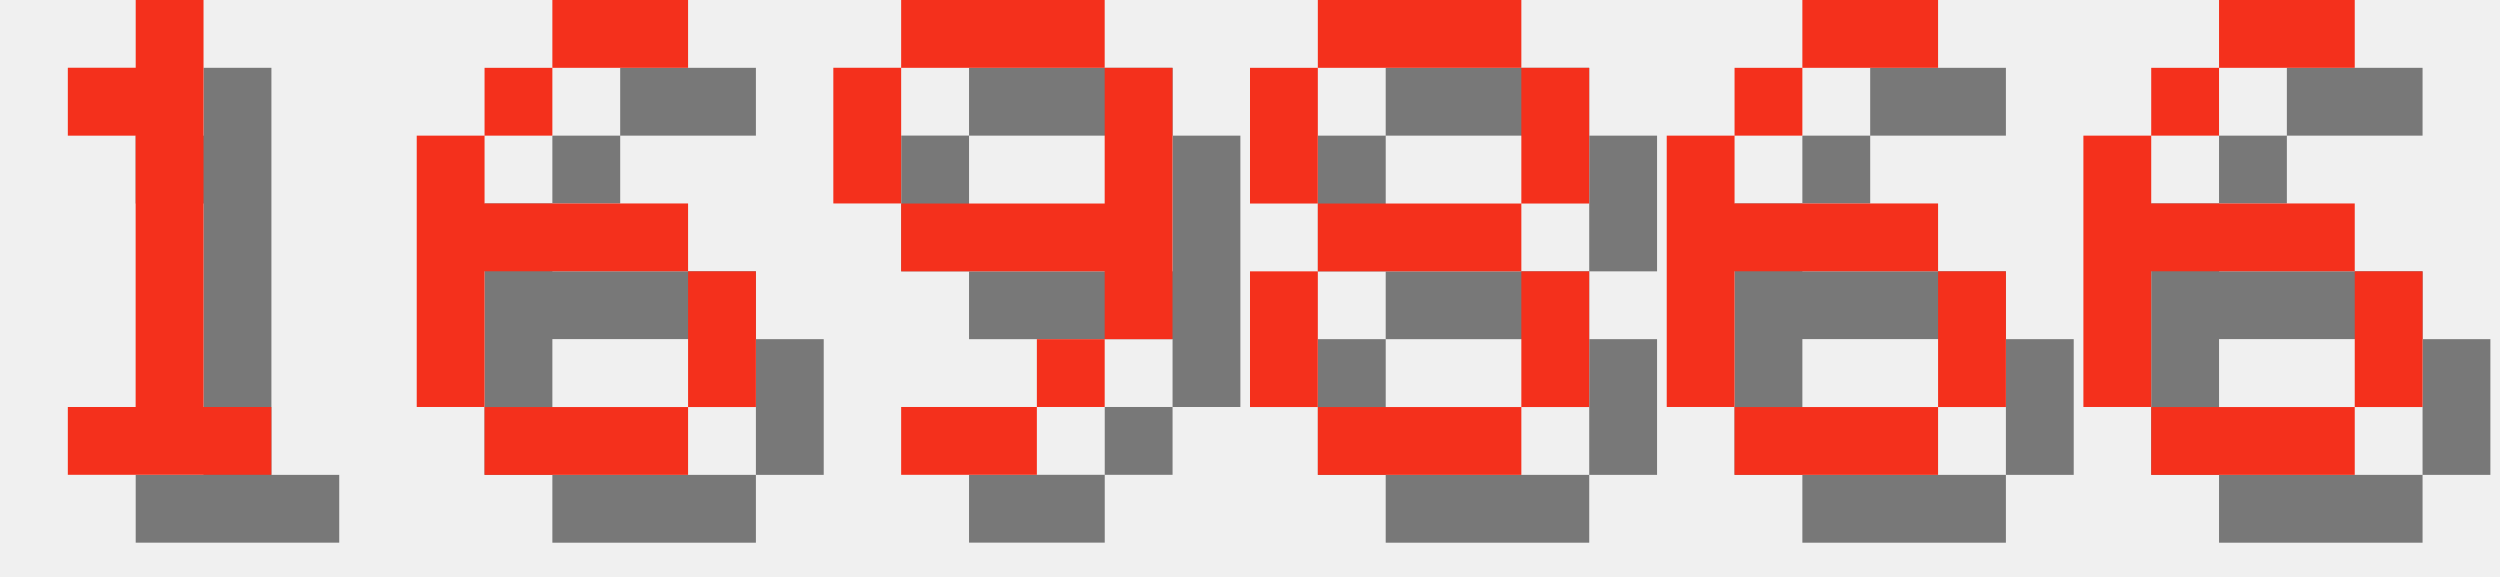
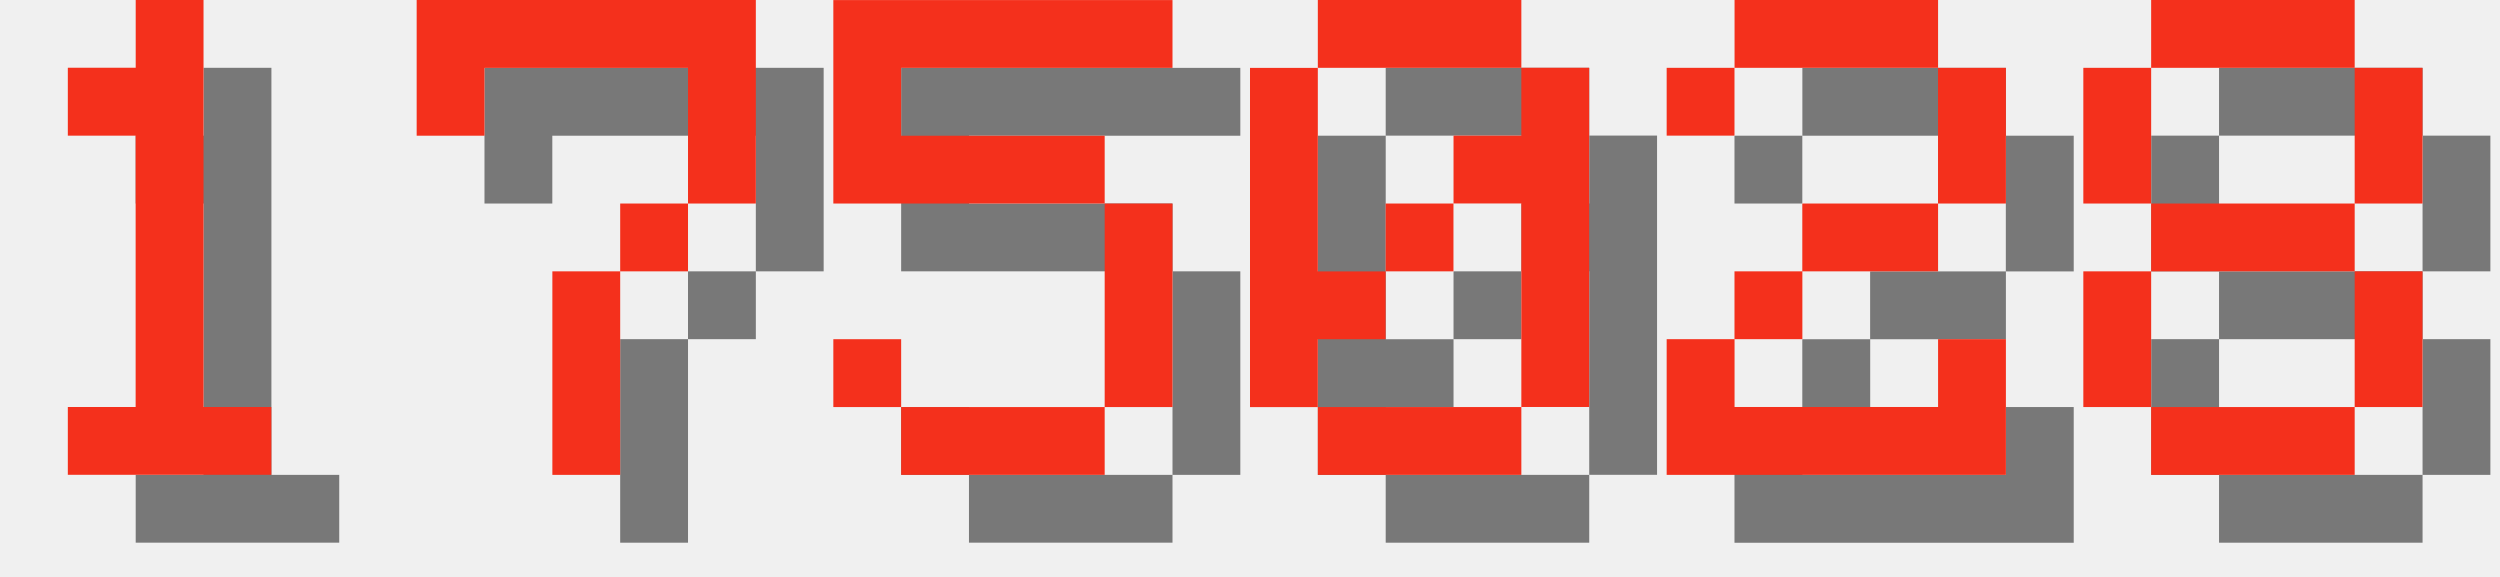
<svg xmlns="http://www.w3.org/2000/svg" version="1.1" width="156.0" height="36">
  <style>
        .text-foreground {
            fill: #F4301C;
        }
        .text-shadow {
            fill: #000000;
            fill-opacity: 0.5;
        }
    </style>
  <g class="digit" id="digit_1" transform="translate(0.0, 0), scale(4)">
    <path id="digit_1_shadow" class="text-shadow" d="m2.117 2.117v1.058h1.058v4.233h-1.058v1.058h3.175v-1.058h-1.058v-6.35h-1.058v1.058h-1.058z" fill-opacity=".5" style="paint-order:stroke fill markers" />
    <path id="digit_1_fg" class="text-foreground" d="m1.058 1.058v1.058h1.058v4.233h-1.058v1.058h3.175v-1.058h-1.058v-6.35h-1.058v1.058h-1.058z" fill="#fff" style="paint-order:stroke fill markers" />
  </g>
-   <g class="digit" id="digit_6" transform="translate(26.0, 0), scale(4)">
-     <path id="digit_6_shadow" class="text-shadow" d="m3.175 1.058v1.058h2.117v-1.058h-2.117zm0 1.058h-1.058v1.058h1.058v-1.058zm-1.058 1.058h-1.058v4.233h1.058v-2.117h3.175v-1.058h-3.175v-1.058zm3.175 2.117v2.117h1.058v-2.117h-1.058zm0 2.117h-3.175v1.058h3.175v-1.058z" fill-opacity=".5" style="paint-order:stroke fill markers" />
-     <path id="digit_6_fg" class="text-foreground" d="m2.117 0v1.058h2.117v-1.058h-2.117zm0 1.058h-1.058v1.058h1.058v-1.058zm-1.058 1.058h-1.058v4.233h1.058v-2.117h3.175v-1.058h-3.175v-1.058zm3.175 2.117v2.117h1.058v-2.117h-1.058zm0 2.117h-3.175v1.058h3.175v-1.058z" fill="#fff" style="paint-order:stroke fill markers" />
+   <g class="digit" id="digit_7" transform="translate(26.0, 0), scale(4)">
+     <path id="digit_7_shadow" class="text-shadow" d="m1.058 1.058 2e-6 2.117h1.058v-1.058h3.175v1.058l2e-7 1.058h-1.058v1.058h-1.058l4e-7 3.175 1.058 1e-7v-3.175h1.058v-1.058h1.058l5e-7 -1.058v-2.117z" fill-opacity=".5" style="paint-order:stroke fill markers" />
+     <path id="digit_7_fg" class="text-foreground" d="m0 0 2e-6 2.117h1.058v-1.058h3.175v1.058l2e-7 1.058h-1.058v1.058h-1.058l4e-7 3.175 1.058 1e-7v-3.175h1.058v-1.058h1.058l5e-7 -1.058v-2.117z" fill="#fff" style="paint-order:stroke fill markers" />
  </g>
-   <g class="digit" id="digit_9" transform="translate(52.0, 0), scale(4)">
-     <path id="digit_9_shadow" class="text-shadow" d="m2.117 1.058v1.058h3.175v-1.058h-3.175zm3.175 1.058v2.117h-3.175v1.058h3.175v1.058h1.058v-4.233h-1.058zm0 4.233h-1.058v1.058h1.058v-1.058zm-1.058 1.058h-2.117v1.058h2.117v-1.058zm-2.117-3.175v-2.117h-1.058v2.117h1.058z" fill-opacity=".5" style="paint-order:stroke fill markers" />
-     <path id="digit_9_fg" class="text-foreground" d="m1.058 0v1.058h3.175v-1.058h-3.175zm3.175 1.058v2.117h-3.175v1.058h3.175v1.058h1.058v-4.233h-1.058zm0 4.233h-1.058v1.058h1.058v-1.058zm-1.058 1.058h-2.117v1.058h2.117v-1.058zm-2.117-3.175v-2.117h-1.058v2.117h1.058z" fill="#fff" style="paint-order:stroke fill markers" />
+   <g class="digit" id="digit_5" transform="translate(52.0, 0), scale(4)">
+     <path id="digit_5_shadow" class="text-shadow" d="m1.058 1.058v3.175h4.233v3.175h-3.175v-1.058h-1.058v1.058h1.058v1.058h3.175v-1.058h1.058v-3.175h-1.058v-1.058h-3.175v-1.058h4.233v-1.058h-5.292z" fill-opacity=".5" style="paint-order:stroke fill markers" />
+     <path id="digit_5_fg" class="text-foreground" d="m0 0v3.175h4.233v3.175h-3.175v-1.058h-1.058v1.058h1.058v1.058h3.175v-1.058h1.058v-3.175h-1.058v-1.058h-3.175v-1.058h4.233v-1.058h-5.292z" fill="#fff" style="paint-order:stroke fill markers" />
  </g>
-   <g class="digit" id="digit_8" transform="translate(78.0, 0), scale(4)">
+   <g class="digit" id="digit_0" transform="translate(78.0, 0), scale(4)">
+     <path id="digit_0_shadow" class="text-shadow" d="m2.117 1.058v1.058h3.175v-1.058h-3.175zm3.175 1.058v1.058h-1.058v1.058h1.058v3.175h1.058v-5.292h-1.058zm0 5.292h-3.175v1.058h3.175v-1.058zm-3.175 0v-1.058h1.058v-1.058h-1.058v-3.175h-1.058v5.292h1.058zm1.058-2.117h1.058v-1.058h-1.058v1.058z" fill-opacity=".5" style="paint-order:stroke fill markers" />
+     <path id="digit_0_fg" class="text-foreground" d="m1.058 0v1.058h3.175v-1.058h-3.175zm3.175 1.058v1.058h-1.058v1.058h1.058v3.175h1.058v-5.292h-1.058zm0 5.292h-3.175v1.058h3.175v-1.058zm-3.175 0v-1.058h1.058v-1.058h-1.058v-3.175h-1.058v5.292h1.058zm1.058-2.117h1.058v-1.058h-1.058v1.058z" fill="#fff" style="paint-order:stroke fill markers" />
+   </g>
+   <g class="digit" id="digit_2" transform="translate(104.0, 0), scale(4)">
+     <path id="digit_2_shadow" class="text-shadow" d="m1.058 2.117v1.058h1.058v-1.058h3.175v2.117h-2.117v1.058h-1.058v1.058h-1.058v2.117h5.292v-2.117h-1.058v1.058h-3.175v-1.058h1.058v-1.058h2.117v-1.058h1.058v-2.117h-1.058v-1.058h-3.175v1.058h-1.058z" fill-opacity=".5" style="paint-order:stroke fill markers" />
+     <path id="digit_2_fg" class="text-foreground" d="m0 1.058v1.058h1.058v-1.058h3.175v2.117h-2.117v1.058h-1.058v1.058h-1.058v2.117h5.292v-2.117h-1.058v1.058h-3.175v-1.058h1.058v-1.058h2.117v-1.058h1.058v-2.117h-1.058v-1.058h-3.175v1.058h-1.058z" fill="#fff" style="paint-order:stroke fill markers" />
+   </g>
+   <g class="digit" id="digit_8" transform="translate(130.0, 0), scale(4)">
    <path id="digit_8_shadow" class="text-shadow" d="m2.117 1.058v1.058h3.175v-1.058h-3.175zm3.175 1.058v2.117h1.058v-2.117h-1.058zm0 2.117h-3.175v1.058h3.175v-1.058zm0 1.058v2.117h1.058v-2.117h-1.058zm0 2.117h-3.175v1.058h3.175v-1.058zm-3.175 0v-2.117h-1.058v2.117h1.058zm0-3.175v-2.117h-1.058v2.117h1.058z" fill-opacity=".5" style="paint-order:stroke fill markers" />
    <path id="digit_8_fg" class="text-foreground" d="m1.058 0v1.058h3.175v-1.058h-3.175zm3.175 1.058v2.117h1.058v-2.117h-1.058zm0 2.117h-3.175v1.058h3.175v-1.058zm0 1.058v2.117h1.058v-2.117h-1.058zm0 2.117h-3.175v1.058h3.175v-1.058zm-3.175 0v-2.117h-1.058v2.117h1.058zm0-3.175v-2.117h-1.058v2.117h1.058z" fill="#fff" style="paint-order:stroke fill markers" />
  </g>
-   <g class="digit" id="digit_6" transform="translate(104.0, 0), scale(4)">
-     <path id="digit_6_shadow" class="text-shadow" d="m3.175 1.058v1.058h2.117v-1.058h-2.117zm0 1.058h-1.058v1.058h1.058v-1.058zm-1.058 1.058h-1.058v4.233h1.058v-2.117h3.175v-1.058h-3.175v-1.058zm3.175 2.117v2.117h1.058v-2.117h-1.058zm0 2.117h-3.175v1.058h3.175v-1.058z" fill-opacity=".5" style="paint-order:stroke fill markers" />
-     <path id="digit_6_fg" class="text-foreground" d="m2.117 0v1.058h2.117v-1.058h-2.117zm0 1.058h-1.058v1.058h1.058v-1.058zm-1.058 1.058h-1.058v4.233h1.058v-2.117h3.175v-1.058h-3.175v-1.058zm3.175 2.117v2.117h1.058v-2.117h-1.058zm0 2.117h-3.175v1.058h3.175v-1.058z" fill="#fff" style="paint-order:stroke fill markers" />
-   </g>
-   <g class="digit" id="digit_6" transform="translate(130.0, 0), scale(4)">
-     <path id="digit_6_shadow" class="text-shadow" d="m3.175 1.058v1.058h2.117v-1.058h-2.117zm0 1.058h-1.058v1.058h1.058v-1.058zm-1.058 1.058h-1.058v4.233h1.058v-2.117h3.175v-1.058h-3.175v-1.058zm3.175 2.117v2.117h1.058v-2.117h-1.058zm0 2.117h-3.175v1.058h3.175v-1.058z" fill-opacity=".5" style="paint-order:stroke fill markers" />
-     <path id="digit_6_fg" class="text-foreground" d="m2.117 0v1.058h2.117v-1.058h-2.117zm0 1.058h-1.058v1.058h1.058v-1.058zm-1.058 1.058h-1.058v4.233h1.058v-2.117h3.175v-1.058h-3.175v-1.058zm3.175 2.117v2.117h1.058v-2.117h-1.058zm0 2.117h-3.175v1.058h3.175v-1.058z" fill="#fff" style="paint-order:stroke fill markers" />
-   </g>
</svg>
